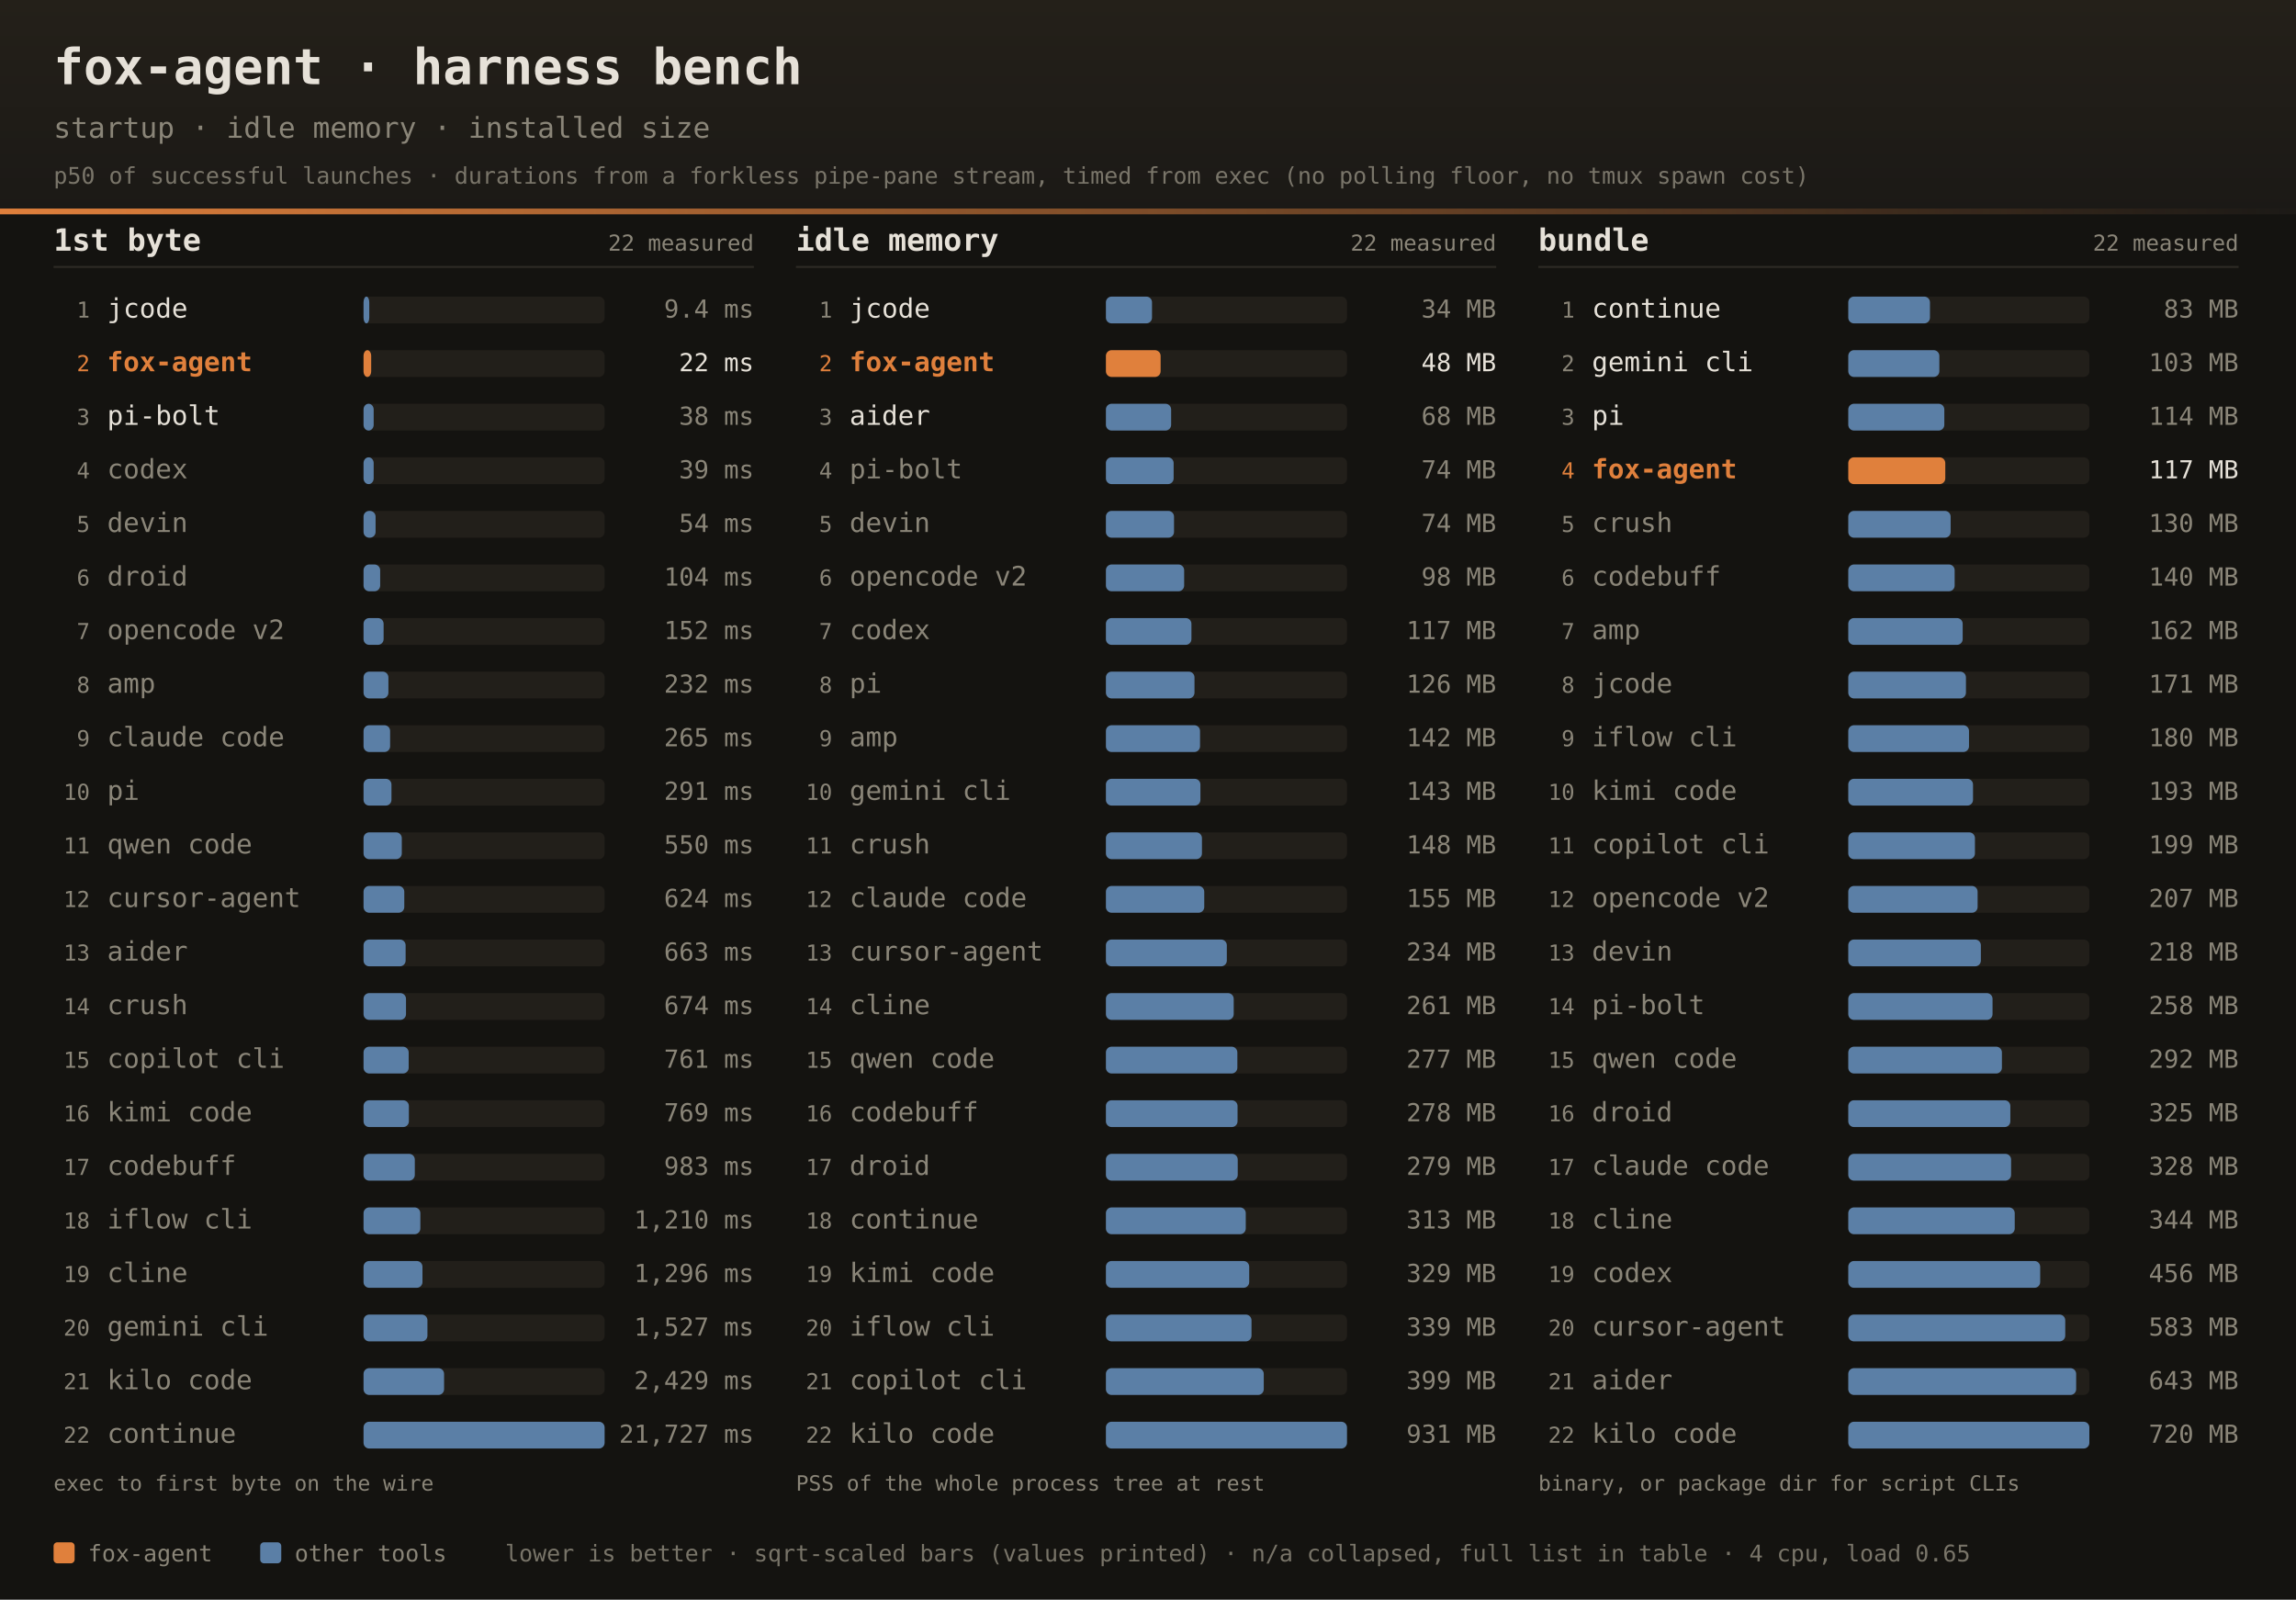
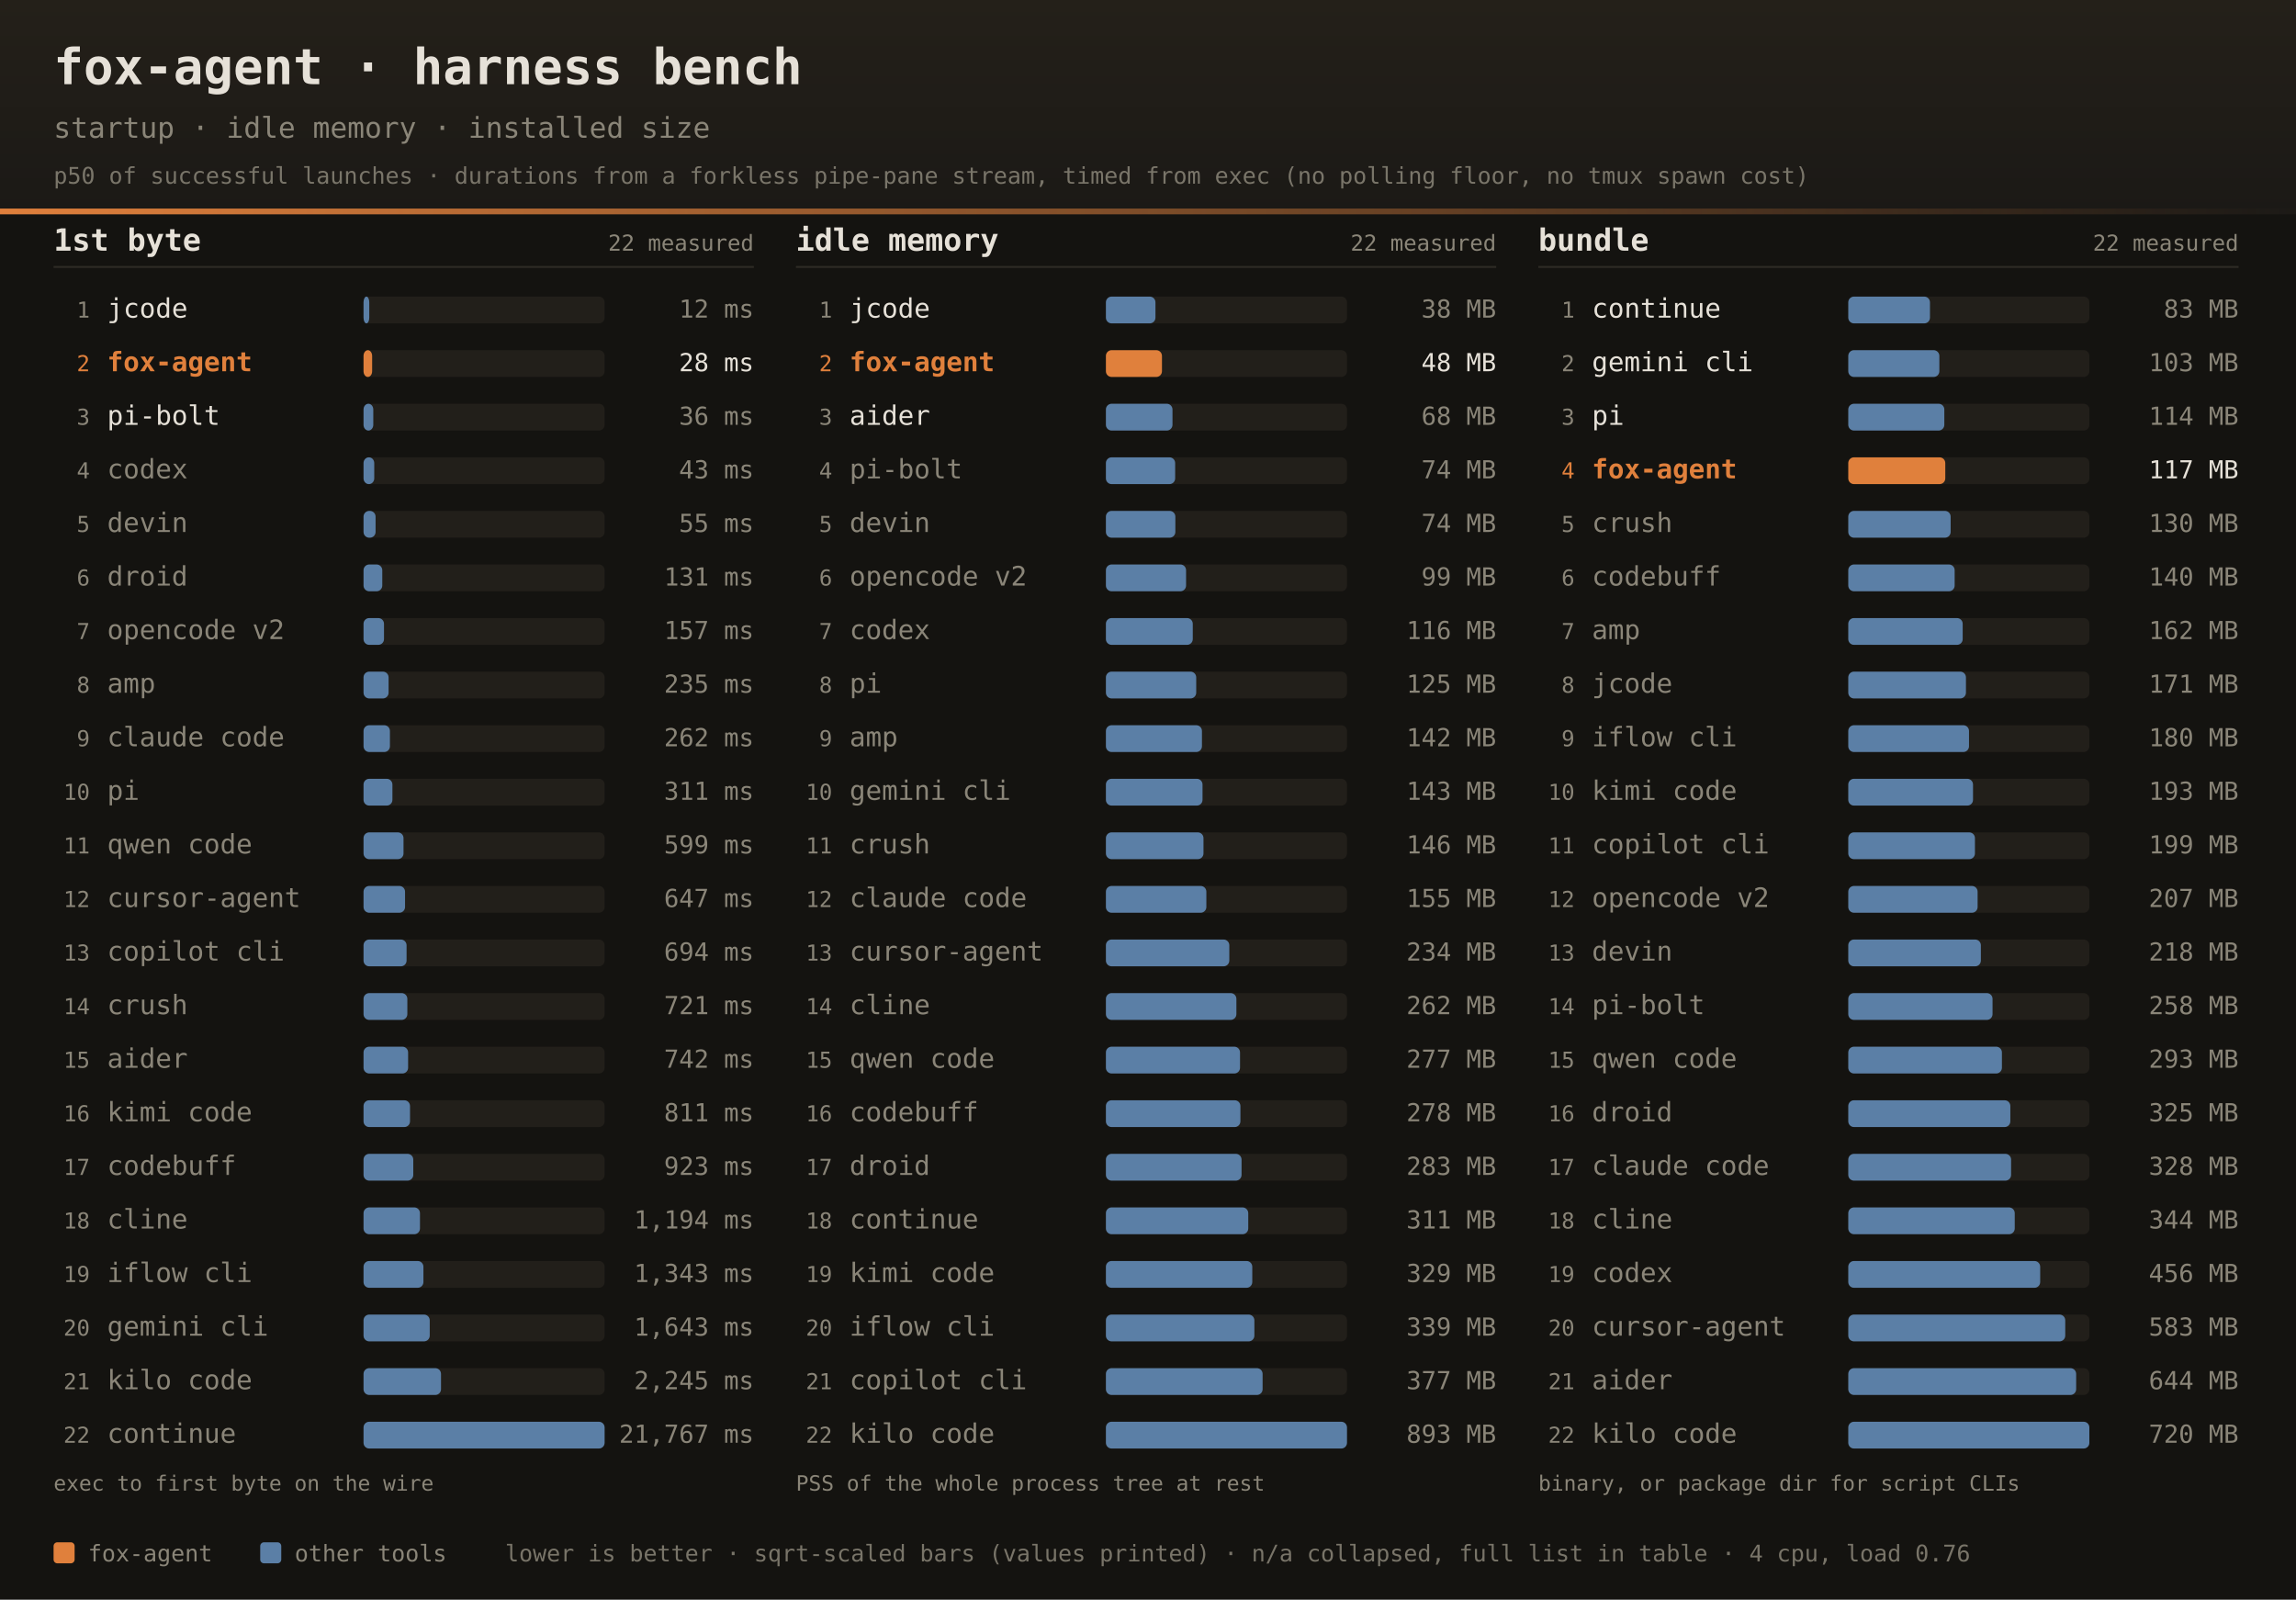
<svg xmlns="http://www.w3.org/2000/svg" width="1200" height="836" font-family="ui-monospace,SFMono-Regular,JetBrains Mono,Menlo,Consolas,monospace">
  <defs>
    <linearGradient id="dhdr" x1="0" y1="0" x2="0" y2="1">
      <stop offset="0" stop-color="#242019" />
      <stop offset="1" stop-color="#1b1916" />
    </linearGradient>
    <linearGradient id="drule" x1="0" y1="0" x2="1" y2="0">
      <stop offset="0" stop-color="#e0803c" />
      <stop offset="1" stop-color="#e0803c" stop-opacity="0" />
    </linearGradient>
  </defs>
  <rect width="1200" height="836" fill="#141310" />
  <rect width="1200" height="112" fill="url(#dhdr)" />
  <rect x="0" y="109" width="1200" height="3" fill="url(#drule)" />
  <text x="28" y="44" fill="#e6e1d8" font-size="26" font-weight="bold">fox-agent · harness bench</text>
  <text x="28" y="72" fill="#8a8578" font-size="15">startup · idle memory · installed size</text>
  <text x="28" y="96" fill="#8a8578" font-size="12" opacity="0.85">p50 of successful launches · durations from a forkless pipe-pane stream, timed from exec (no polling floor, no tmux spawn cost)</text>
  <text x="28" y="131" fill="#e6e1d8" font-size="16" font-weight="bold">1st byte</text>
  <text x="394" y="131" text-anchor="end" fill="#8a8578" font-size="11.5">22 measured</text>
  <rect x="28" y="139" width="366" height="1" fill="#2e2b25" />
  <text x="47" y="166.0" text-anchor="end" fill="#8a8578" font-size="11.5">1</text>
  <text x="56" y="166.0" fill="#e6e1d8" font-size="14">jcode</text>
  <rect x="190" y="155.0" width="126" height="14" rx="3" fill="#221f1a" />
  <rect x="190" y="155.0" width="3.0" height="14" rx="3" fill="#5b7fa6" />
-   <text x="394" y="166.0" text-anchor="end" fill="#8a8578" font-size="13">9.4 ms</text>
+   <text x="394" y="166.0" text-anchor="end" fill="#8a8578" font-size="13">12 ms</text>
  <text x="47" y="194.0" text-anchor="end" fill="#e0803c" font-size="11.5">2</text>
  <text x="56" y="194.0" fill="#e0803c" font-size="14" font-weight="bold">fox-agent</text>
  <rect x="190" y="183.0" width="126" height="14" rx="3" fill="#221f1a" />
-   <rect x="190" y="183.0" width="4.0" height="14" rx="3" fill="#e0803c" />
-   <text x="394" y="194.0" text-anchor="end" fill="#e6e1d8" font-size="13">22 ms</text>
+   <rect x="190" y="183.0" width="4.5" height="14" rx="3" fill="#e0803c" />
+   <text x="394" y="194.0" text-anchor="end" fill="#e6e1d8" font-size="13">28 ms</text>
  <text x="47" y="222.0" text-anchor="end" fill="#8a8578" font-size="11.5">3</text>
  <text x="56" y="222.0" fill="#e6e1d8" font-size="14">pi-bolt</text>
  <rect x="190" y="211.0" width="126" height="14" rx="3" fill="#221f1a" />
-   <rect x="190" y="211.0" width="5.3" height="14" rx="3" fill="#5b7fa6" />
-   <text x="394" y="222.0" text-anchor="end" fill="#8a8578" font-size="13">38 ms</text>
+   <rect x="190" y="211.0" width="5.1" height="14" rx="3" fill="#5b7fa6" />
+   <text x="394" y="222.0" text-anchor="end" fill="#8a8578" font-size="13">36 ms</text>
  <text x="47" y="250.0" text-anchor="end" fill="#8a8578" font-size="11.5">4</text>
  <text x="56" y="250.0" fill="#8a8578" font-size="14">codex</text>
  <rect x="190" y="239.0" width="126" height="14" rx="3" fill="#221f1a" />
-   <rect x="190" y="239.0" width="5.3" height="14" rx="3" fill="#5b7fa6" />
-   <text x="394" y="250.0" text-anchor="end" fill="#8a8578" font-size="13">39 ms</text>
+   <rect x="190" y="239.0" width="5.6" height="14" rx="3" fill="#5b7fa6" />
+   <text x="394" y="250.0" text-anchor="end" fill="#8a8578" font-size="13">43 ms</text>
  <text x="47" y="278.0" text-anchor="end" fill="#8a8578" font-size="11.5">5</text>
  <text x="56" y="278.0" fill="#8a8578" font-size="14">devin</text>
  <rect x="190" y="267.0" width="126" height="14" rx="3" fill="#221f1a" />
  <rect x="190" y="267.0" width="6.3" height="14" rx="3" fill="#5b7fa6" />
-   <text x="394" y="278.0" text-anchor="end" fill="#8a8578" font-size="13">54 ms</text>
+   <text x="394" y="278.0" text-anchor="end" fill="#8a8578" font-size="13">55 ms</text>
  <text x="47" y="306.0" text-anchor="end" fill="#8a8578" font-size="11.5">6</text>
  <text x="56" y="306.0" fill="#8a8578" font-size="14">droid</text>
  <rect x="190" y="295.0" width="126" height="14" rx="3" fill="#221f1a" />
-   <rect x="190" y="295.0" width="8.7" height="14" rx="3" fill="#5b7fa6" />
-   <text x="394" y="306.0" text-anchor="end" fill="#8a8578" font-size="13">104 ms</text>
+   <rect x="190" y="295.0" width="9.8" height="14" rx="3" fill="#5b7fa6" />
+   <text x="394" y="306.0" text-anchor="end" fill="#8a8578" font-size="13">131 ms</text>
  <text x="47" y="334.0" text-anchor="end" fill="#8a8578" font-size="11.5">7</text>
  <text x="56" y="334.0" fill="#8a8578" font-size="14">opencode v2</text>
  <rect x="190" y="323.0" width="126" height="14" rx="3" fill="#221f1a" />
-   <rect x="190" y="323.0" width="10.5" height="14" rx="3" fill="#5b7fa6" />
-   <text x="394" y="334.0" text-anchor="end" fill="#8a8578" font-size="13">152 ms</text>
+   <rect x="190" y="323.0" width="10.7" height="14" rx="3" fill="#5b7fa6" />
+   <text x="394" y="334.0" text-anchor="end" fill="#8a8578" font-size="13">157 ms</text>
  <text x="47" y="362.0" text-anchor="end" fill="#8a8578" font-size="11.5">8</text>
  <text x="56" y="362.0" fill="#8a8578" font-size="14">amp</text>
  <rect x="190" y="351.0" width="126" height="14" rx="3" fill="#221f1a" />
-   <rect x="190" y="351.0" width="13.0" height="14" rx="3" fill="#5b7fa6" />
-   <text x="394" y="362.0" text-anchor="end" fill="#8a8578" font-size="13">232 ms</text>
+   <rect x="190" y="351.0" width="13.1" height="14" rx="3" fill="#5b7fa6" />
+   <text x="394" y="362.0" text-anchor="end" fill="#8a8578" font-size="13">235 ms</text>
  <text x="47" y="390.0" text-anchor="end" fill="#8a8578" font-size="11.5">9</text>
  <text x="56" y="390.0" fill="#8a8578" font-size="14">claude code</text>
  <rect x="190" y="379.0" width="126" height="14" rx="3" fill="#221f1a" />
-   <rect x="190" y="379.0" width="13.9" height="14" rx="3" fill="#5b7fa6" />
-   <text x="394" y="390.0" text-anchor="end" fill="#8a8578" font-size="13">265 ms</text>
+   <rect x="190" y="379.0" width="13.8" height="14" rx="3" fill="#5b7fa6" />
+   <text x="394" y="390.0" text-anchor="end" fill="#8a8578" font-size="13">262 ms</text>
  <text x="47" y="418.0" text-anchor="end" fill="#8a8578" font-size="11.5">10</text>
  <text x="56" y="418.0" fill="#8a8578" font-size="14">pi</text>
  <rect x="190" y="407.0" width="126" height="14" rx="3" fill="#221f1a" />
-   <rect x="190" y="407.0" width="14.6" height="14" rx="3" fill="#5b7fa6" />
-   <text x="394" y="418.0" text-anchor="end" fill="#8a8578" font-size="13">291 ms</text>
+   <rect x="190" y="407.0" width="15.1" height="14" rx="3" fill="#5b7fa6" />
+   <text x="394" y="418.0" text-anchor="end" fill="#8a8578" font-size="13">311 ms</text>
  <text x="47" y="446.0" text-anchor="end" fill="#8a8578" font-size="11.5">11</text>
  <text x="56" y="446.0" fill="#8a8578" font-size="14">qwen code</text>
  <rect x="190" y="435.0" width="126" height="14" rx="3" fill="#221f1a" />
-   <rect x="190" y="435.0" width="20.0" height="14" rx="3" fill="#5b7fa6" />
-   <text x="394" y="446.0" text-anchor="end" fill="#8a8578" font-size="13">550 ms</text>
+   <rect x="190" y="435.0" width="20.9" height="14" rx="3" fill="#5b7fa6" />
+   <text x="394" y="446.0" text-anchor="end" fill="#8a8578" font-size="13">599 ms</text>
  <text x="47" y="474.0" text-anchor="end" fill="#8a8578" font-size="11.5">12</text>
  <text x="56" y="474.0" fill="#8a8578" font-size="14">cursor-agent</text>
  <rect x="190" y="463.0" width="126" height="14" rx="3" fill="#221f1a" />
-   <rect x="190" y="463.0" width="21.3" height="14" rx="3" fill="#5b7fa6" />
-   <text x="394" y="474.0" text-anchor="end" fill="#8a8578" font-size="13">624 ms</text>
+   <rect x="190" y="463.0" width="21.7" height="14" rx="3" fill="#5b7fa6" />
+   <text x="394" y="474.0" text-anchor="end" fill="#8a8578" font-size="13">647 ms</text>
  <text x="47" y="502.0" text-anchor="end" fill="#8a8578" font-size="11.5">13</text>
-   <text x="56" y="502.0" fill="#8a8578" font-size="14">aider</text>
+   <text x="56" y="502.0" fill="#8a8578" font-size="14">copilot cli</text>
  <rect x="190" y="491.0" width="126" height="14" rx="3" fill="#221f1a" />
-   <rect x="190" y="491.0" width="22.0" height="14" rx="3" fill="#5b7fa6" />
-   <text x="394" y="502.0" text-anchor="end" fill="#8a8578" font-size="13">663 ms</text>
+   <rect x="190" y="491.0" width="22.5" height="14" rx="3" fill="#5b7fa6" />
+   <text x="394" y="502.0" text-anchor="end" fill="#8a8578" font-size="13">694 ms</text>
  <text x="47" y="530.0" text-anchor="end" fill="#8a8578" font-size="11.5">14</text>
  <text x="56" y="530.0" fill="#8a8578" font-size="14">crush</text>
  <rect x="190" y="519.0" width="126" height="14" rx="3" fill="#221f1a" />
-   <rect x="190" y="519.0" width="22.2" height="14" rx="3" fill="#5b7fa6" />
-   <text x="394" y="530.0" text-anchor="end" fill="#8a8578" font-size="13">674 ms</text>
+   <rect x="190" y="519.0" width="22.9" height="14" rx="3" fill="#5b7fa6" />
+   <text x="394" y="530.0" text-anchor="end" fill="#8a8578" font-size="13">721 ms</text>
  <text x="47" y="558.0" text-anchor="end" fill="#8a8578" font-size="11.5">15</text>
-   <text x="56" y="558.0" fill="#8a8578" font-size="14">copilot cli</text>
+   <text x="56" y="558.0" fill="#8a8578" font-size="14">aider</text>
  <rect x="190" y="547.0" width="126" height="14" rx="3" fill="#221f1a" />
-   <rect x="190" y="547.0" width="23.6" height="14" rx="3" fill="#5b7fa6" />
-   <text x="394" y="558.0" text-anchor="end" fill="#8a8578" font-size="13">761 ms</text>
+   <rect x="190" y="547.0" width="23.3" height="14" rx="3" fill="#5b7fa6" />
+   <text x="394" y="558.0" text-anchor="end" fill="#8a8578" font-size="13">742 ms</text>
  <text x="47" y="586.0" text-anchor="end" fill="#8a8578" font-size="11.5">16</text>
  <text x="56" y="586.0" fill="#8a8578" font-size="14">kimi code</text>
  <rect x="190" y="575.0" width="126" height="14" rx="3" fill="#221f1a" />
-   <rect x="190" y="575.0" width="23.7" height="14" rx="3" fill="#5b7fa6" />
-   <text x="394" y="586.0" text-anchor="end" fill="#8a8578" font-size="13">769 ms</text>
+   <rect x="190" y="575.0" width="24.3" height="14" rx="3" fill="#5b7fa6" />
+   <text x="394" y="586.0" text-anchor="end" fill="#8a8578" font-size="13">811 ms</text>
  <text x="47" y="614.0" text-anchor="end" fill="#8a8578" font-size="11.5">17</text>
  <text x="56" y="614.0" fill="#8a8578" font-size="14">codebuff</text>
  <rect x="190" y="603.0" width="126" height="14" rx="3" fill="#221f1a" />
-   <rect x="190" y="603.0" width="26.8" height="14" rx="3" fill="#5b7fa6" />
-   <text x="394" y="614.0" text-anchor="end" fill="#8a8578" font-size="13">983 ms</text>
+   <rect x="190" y="603.0" width="26.0" height="14" rx="3" fill="#5b7fa6" />
+   <text x="394" y="614.0" text-anchor="end" fill="#8a8578" font-size="13">923 ms</text>
  <text x="47" y="642.0" text-anchor="end" fill="#8a8578" font-size="11.5">18</text>
-   <text x="56" y="642.0" fill="#8a8578" font-size="14">iflow cli</text>
+   <text x="56" y="642.0" fill="#8a8578" font-size="14">cline</text>
  <rect x="190" y="631.0" width="126" height="14" rx="3" fill="#221f1a" />
-   <rect x="190" y="631.0" width="29.7" height="14" rx="3" fill="#5b7fa6" />
-   <text x="394" y="642.0" text-anchor="end" fill="#8a8578" font-size="13">1,210 ms</text>
+   <rect x="190" y="631.0" width="29.5" height="14" rx="3" fill="#5b7fa6" />
+   <text x="394" y="642.0" text-anchor="end" fill="#8a8578" font-size="13">1,194 ms</text>
  <text x="47" y="670.0" text-anchor="end" fill="#8a8578" font-size="11.5">19</text>
-   <text x="56" y="670.0" fill="#8a8578" font-size="14">cline</text>
+   <text x="56" y="670.0" fill="#8a8578" font-size="14">iflow cli</text>
  <rect x="190" y="659.0" width="126" height="14" rx="3" fill="#221f1a" />
-   <rect x="190" y="659.0" width="30.8" height="14" rx="3" fill="#5b7fa6" />
-   <text x="394" y="670.0" text-anchor="end" fill="#8a8578" font-size="13">1,296 ms</text>
+   <rect x="190" y="659.0" width="31.3" height="14" rx="3" fill="#5b7fa6" />
+   <text x="394" y="670.0" text-anchor="end" fill="#8a8578" font-size="13">1,343 ms</text>
  <text x="47" y="698.0" text-anchor="end" fill="#8a8578" font-size="11.5">20</text>
  <text x="56" y="698.0" fill="#8a8578" font-size="14">gemini cli</text>
  <rect x="190" y="687.0" width="126" height="14" rx="3" fill="#221f1a" />
-   <rect x="190" y="687.0" width="33.4" height="14" rx="3" fill="#5b7fa6" />
-   <text x="394" y="698.0" text-anchor="end" fill="#8a8578" font-size="13">1,527 ms</text>
+   <rect x="190" y="687.0" width="34.6" height="14" rx="3" fill="#5b7fa6" />
+   <text x="394" y="698.0" text-anchor="end" fill="#8a8578" font-size="13">1,643 ms</text>
  <text x="47" y="726.0" text-anchor="end" fill="#8a8578" font-size="11.5">21</text>
  <text x="56" y="726.0" fill="#8a8578" font-size="14">kilo code</text>
  <rect x="190" y="715.0" width="126" height="14" rx="3" fill="#221f1a" />
-   <rect x="190" y="715.0" width="42.1" height="14" rx="3" fill="#5b7fa6" />
-   <text x="394" y="726.0" text-anchor="end" fill="#8a8578" font-size="13">2,429 ms</text>
+   <rect x="190" y="715.0" width="40.5" height="14" rx="3" fill="#5b7fa6" />
+   <text x="394" y="726.0" text-anchor="end" fill="#8a8578" font-size="13">2,245 ms</text>
  <text x="47" y="754.0" text-anchor="end" fill="#8a8578" font-size="11.5">22</text>
  <text x="56" y="754.0" fill="#8a8578" font-size="14">continue</text>
  <rect x="190" y="743.0" width="126" height="14" rx="3" fill="#221f1a" />
  <rect x="190" y="743.0" width="126.0" height="14" rx="3" fill="#5b7fa6" />
-   <text x="394" y="754.0" text-anchor="end" fill="#8a8578" font-size="13">21,727 ms</text>
+   <text x="394" y="754.0" text-anchor="end" fill="#8a8578" font-size="13">21,767 ms</text>
  <text x="28" y="779" fill="#8a8578" font-size="11">exec to first byte on the wire</text>
  <text x="416" y="131" fill="#e6e1d8" font-size="16" font-weight="bold">idle memory</text>
  <text x="782" y="131" text-anchor="end" fill="#8a8578" font-size="11.5">22 measured</text>
  <rect x="416" y="139" width="366" height="1" fill="#2e2b25" />
  <text x="435" y="166.0" text-anchor="end" fill="#8a8578" font-size="11.5">1</text>
  <text x="444" y="166.0" fill="#e6e1d8" font-size="14">jcode</text>
  <rect x="578" y="155.0" width="126" height="14" rx="3" fill="#221f1a" />
-   <rect x="578" y="155.0" width="24.1" height="14" rx="3" fill="#5b7fa6" />
-   <text x="782" y="166.0" text-anchor="end" fill="#8a8578" font-size="13">34 MB</text>
+   <rect x="578" y="155.0" width="25.9" height="14" rx="3" fill="#5b7fa6" />
+   <text x="782" y="166.0" text-anchor="end" fill="#8a8578" font-size="13">38 MB</text>
  <text x="435" y="194.0" text-anchor="end" fill="#e0803c" font-size="11.5">2</text>
  <text x="444" y="194.0" fill="#e0803c" font-size="14" font-weight="bold">fox-agent</text>
  <rect x="578" y="183.0" width="126" height="14" rx="3" fill="#221f1a" />
-   <rect x="578" y="183.0" width="28.6" height="14" rx="3" fill="#e0803c" />
+   <rect x="578" y="183.0" width="29.3" height="14" rx="3" fill="#e0803c" />
  <text x="782" y="194.0" text-anchor="end" fill="#e6e1d8" font-size="13">48 MB</text>
  <text x="435" y="222.0" text-anchor="end" fill="#8a8578" font-size="11.5">3</text>
  <text x="444" y="222.0" fill="#e6e1d8" font-size="14">aider</text>
  <rect x="578" y="211.0" width="126" height="14" rx="3" fill="#221f1a" />
-   <rect x="578" y="211.0" width="34.1" height="14" rx="3" fill="#5b7fa6" />
+   <rect x="578" y="211.0" width="34.8" height="14" rx="3" fill="#5b7fa6" />
  <text x="782" y="222.0" text-anchor="end" fill="#8a8578" font-size="13">68 MB</text>
  <text x="435" y="250.0" text-anchor="end" fill="#8a8578" font-size="11.5">4</text>
  <text x="444" y="250.0" fill="#8a8578" font-size="14">pi-bolt</text>
  <rect x="578" y="239.0" width="126" height="14" rx="3" fill="#221f1a" />
-   <rect x="578" y="239.0" width="35.4" height="14" rx="3" fill="#5b7fa6" />
+   <rect x="578" y="239.0" width="36.2" height="14" rx="3" fill="#5b7fa6" />
  <text x="782" y="250.0" text-anchor="end" fill="#8a8578" font-size="13">74 MB</text>
  <text x="435" y="278.0" text-anchor="end" fill="#8a8578" font-size="11.5">5</text>
  <text x="444" y="278.0" fill="#8a8578" font-size="14">devin</text>
  <rect x="578" y="267.0" width="126" height="14" rx="3" fill="#221f1a" />
-   <rect x="578" y="267.0" width="35.6" height="14" rx="3" fill="#5b7fa6" />
+   <rect x="578" y="267.0" width="36.3" height="14" rx="3" fill="#5b7fa6" />
  <text x="782" y="278.0" text-anchor="end" fill="#8a8578" font-size="13">74 MB</text>
  <text x="435" y="306.0" text-anchor="end" fill="#8a8578" font-size="11.5">6</text>
  <text x="444" y="306.0" fill="#8a8578" font-size="14">opencode v2</text>
  <rect x="578" y="295.0" width="126" height="14" rx="3" fill="#221f1a" />
-   <rect x="578" y="295.0" width="40.9" height="14" rx="3" fill="#5b7fa6" />
-   <text x="782" y="306.0" text-anchor="end" fill="#8a8578" font-size="13">98 MB</text>
+   <rect x="578" y="295.0" width="41.9" height="14" rx="3" fill="#5b7fa6" />
+   <text x="782" y="306.0" text-anchor="end" fill="#8a8578" font-size="13">99 MB</text>
  <text x="435" y="334.0" text-anchor="end" fill="#8a8578" font-size="11.5">7</text>
  <text x="444" y="334.0" fill="#8a8578" font-size="14">codex</text>
  <rect x="578" y="323.0" width="126" height="14" rx="3" fill="#221f1a" />
-   <rect x="578" y="323.0" width="44.7" height="14" rx="3" fill="#5b7fa6" />
-   <text x="782" y="334.0" text-anchor="end" fill="#8a8578" font-size="13">117 MB</text>
+   <rect x="578" y="323.0" width="45.4" height="14" rx="3" fill="#5b7fa6" />
+   <text x="782" y="334.0" text-anchor="end" fill="#8a8578" font-size="13">116 MB</text>
  <text x="435" y="362.0" text-anchor="end" fill="#8a8578" font-size="11.5">8</text>
  <text x="444" y="362.0" fill="#8a8578" font-size="14">pi</text>
  <rect x="578" y="351.0" width="126" height="14" rx="3" fill="#221f1a" />
-   <rect x="578" y="351.0" width="46.3" height="14" rx="3" fill="#5b7fa6" />
-   <text x="782" y="362.0" text-anchor="end" fill="#8a8578" font-size="13">126 MB</text>
+   <rect x="578" y="351.0" width="47.2" height="14" rx="3" fill="#5b7fa6" />
+   <text x="782" y="362.0" text-anchor="end" fill="#8a8578" font-size="13">125 MB</text>
  <text x="435" y="390.0" text-anchor="end" fill="#8a8578" font-size="11.5">9</text>
  <text x="444" y="390.0" fill="#8a8578" font-size="14">amp</text>
  <rect x="578" y="379.0" width="126" height="14" rx="3" fill="#221f1a" />
-   <rect x="578" y="379.0" width="49.2" height="14" rx="3" fill="#5b7fa6" />
+   <rect x="578" y="379.0" width="50.2" height="14" rx="3" fill="#5b7fa6" />
  <text x="782" y="390.0" text-anchor="end" fill="#8a8578" font-size="13">142 MB</text>
  <text x="435" y="418.0" text-anchor="end" fill="#8a8578" font-size="11.5">10</text>
  <text x="444" y="418.0" fill="#8a8578" font-size="14">gemini cli</text>
  <rect x="578" y="407.0" width="126" height="14" rx="3" fill="#221f1a" />
-   <rect x="578" y="407.0" width="49.4" height="14" rx="3" fill="#5b7fa6" />
+   <rect x="578" y="407.0" width="50.5" height="14" rx="3" fill="#5b7fa6" />
  <text x="782" y="418.0" text-anchor="end" fill="#8a8578" font-size="13">143 MB</text>
  <text x="435" y="446.0" text-anchor="end" fill="#8a8578" font-size="11.5">11</text>
  <text x="444" y="446.0" fill="#8a8578" font-size="14">crush</text>
  <rect x="578" y="435.0" width="126" height="14" rx="3" fill="#221f1a" />
-   <rect x="578" y="435.0" width="50.2" height="14" rx="3" fill="#5b7fa6" />
-   <text x="782" y="446.0" text-anchor="end" fill="#8a8578" font-size="13">148 MB</text>
+   <rect x="578" y="435.0" width="51.0" height="14" rx="3" fill="#5b7fa6" />
+   <text x="782" y="446.0" text-anchor="end" fill="#8a8578" font-size="13">146 MB</text>
  <text x="435" y="474.0" text-anchor="end" fill="#8a8578" font-size="11.5">12</text>
  <text x="444" y="474.0" fill="#8a8578" font-size="14">claude code</text>
  <rect x="578" y="463.0" width="126" height="14" rx="3" fill="#221f1a" />
-   <rect x="578" y="463.0" width="51.4" height="14" rx="3" fill="#5b7fa6" />
+   <rect x="578" y="463.0" width="52.5" height="14" rx="3" fill="#5b7fa6" />
  <text x="782" y="474.0" text-anchor="end" fill="#8a8578" font-size="13">155 MB</text>
  <text x="435" y="502.0" text-anchor="end" fill="#8a8578" font-size="11.5">13</text>
  <text x="444" y="502.0" fill="#8a8578" font-size="14">cursor-agent</text>
  <rect x="578" y="491.0" width="126" height="14" rx="3" fill="#221f1a" />
-   <rect x="578" y="491.0" width="63.2" height="14" rx="3" fill="#5b7fa6" />
+   <rect x="578" y="491.0" width="64.5" height="14" rx="3" fill="#5b7fa6" />
  <text x="782" y="502.0" text-anchor="end" fill="#8a8578" font-size="13">234 MB</text>
  <text x="435" y="530.0" text-anchor="end" fill="#8a8578" font-size="11.5">14</text>
  <text x="444" y="530.0" fill="#8a8578" font-size="14">cline</text>
  <rect x="578" y="519.0" width="126" height="14" rx="3" fill="#221f1a" />
-   <rect x="578" y="519.0" width="66.8" height="14" rx="3" fill="#5b7fa6" />
-   <text x="782" y="530.0" text-anchor="end" fill="#8a8578" font-size="13">261 MB</text>
+   <rect x="578" y="519.0" width="68.2" height="14" rx="3" fill="#5b7fa6" />
+   <text x="782" y="530.0" text-anchor="end" fill="#8a8578" font-size="13">262 MB</text>
  <text x="435" y="558.0" text-anchor="end" fill="#8a8578" font-size="11.5">15</text>
  <text x="444" y="558.0" fill="#8a8578" font-size="14">qwen code</text>
  <rect x="578" y="547.0" width="126" height="14" rx="3" fill="#221f1a" />
-   <rect x="578" y="547.0" width="68.7" height="14" rx="3" fill="#5b7fa6" />
+   <rect x="578" y="547.0" width="70.1" height="14" rx="3" fill="#5b7fa6" />
  <text x="782" y="558.0" text-anchor="end" fill="#8a8578" font-size="13">277 MB</text>
  <text x="435" y="586.0" text-anchor="end" fill="#8a8578" font-size="11.5">16</text>
  <text x="444" y="586.0" fill="#8a8578" font-size="14">codebuff</text>
  <rect x="578" y="575.0" width="126" height="14" rx="3" fill="#221f1a" />
-   <rect x="578" y="575.0" width="68.8" height="14" rx="3" fill="#5b7fa6" />
+   <rect x="578" y="575.0" width="70.3" height="14" rx="3" fill="#5b7fa6" />
  <text x="782" y="586.0" text-anchor="end" fill="#8a8578" font-size="13">278 MB</text>
  <text x="435" y="614.0" text-anchor="end" fill="#8a8578" font-size="11.5">17</text>
  <text x="444" y="614.0" fill="#8a8578" font-size="14">droid</text>
  <rect x="578" y="603.0" width="126" height="14" rx="3" fill="#221f1a" />
-   <rect x="578" y="603.0" width="68.9" height="14" rx="3" fill="#5b7fa6" />
-   <text x="782" y="614.0" text-anchor="end" fill="#8a8578" font-size="13">279 MB</text>
+   <rect x="578" y="603.0" width="70.9" height="14" rx="3" fill="#5b7fa6" />
+   <text x="782" y="614.0" text-anchor="end" fill="#8a8578" font-size="13">283 MB</text>
  <text x="435" y="642.0" text-anchor="end" fill="#8a8578" font-size="11.5">18</text>
  <text x="444" y="642.0" fill="#8a8578" font-size="14">continue</text>
  <rect x="578" y="631.0" width="126" height="14" rx="3" fill="#221f1a" />
-   <rect x="578" y="631.0" width="73.1" height="14" rx="3" fill="#5b7fa6" />
-   <text x="782" y="642.0" text-anchor="end" fill="#8a8578" font-size="13">313 MB</text>
+   <rect x="578" y="631.0" width="74.4" height="14" rx="3" fill="#5b7fa6" />
+   <text x="782" y="642.0" text-anchor="end" fill="#8a8578" font-size="13">311 MB</text>
  <text x="435" y="670.0" text-anchor="end" fill="#8a8578" font-size="11.5">19</text>
  <text x="444" y="670.0" fill="#8a8578" font-size="14">kimi code</text>
  <rect x="578" y="659.0" width="126" height="14" rx="3" fill="#221f1a" />
-   <rect x="578" y="659.0" width="74.9" height="14" rx="3" fill="#5b7fa6" />
+   <rect x="578" y="659.0" width="76.5" height="14" rx="3" fill="#5b7fa6" />
  <text x="782" y="670.0" text-anchor="end" fill="#8a8578" font-size="13">329 MB</text>
  <text x="435" y="698.0" text-anchor="end" fill="#8a8578" font-size="11.5">20</text>
  <text x="444" y="698.0" fill="#8a8578" font-size="14">iflow cli</text>
  <rect x="578" y="687.0" width="126" height="14" rx="3" fill="#221f1a" />
-   <rect x="578" y="687.0" width="76.1" height="14" rx="3" fill="#5b7fa6" />
+   <rect x="578" y="687.0" width="77.6" height="14" rx="3" fill="#5b7fa6" />
  <text x="782" y="698.0" text-anchor="end" fill="#8a8578" font-size="13">339 MB</text>
  <text x="435" y="726.0" text-anchor="end" fill="#8a8578" font-size="11.5">21</text>
  <text x="444" y="726.0" fill="#8a8578" font-size="14">copilot cli</text>
  <rect x="578" y="715.0" width="126" height="14" rx="3" fill="#221f1a" />
-   <rect x="578" y="715.0" width="82.5" height="14" rx="3" fill="#5b7fa6" />
-   <text x="782" y="726.0" text-anchor="end" fill="#8a8578" font-size="13">399 MB</text>
+   <rect x="578" y="715.0" width="81.9" height="14" rx="3" fill="#5b7fa6" />
+   <text x="782" y="726.0" text-anchor="end" fill="#8a8578" font-size="13">377 MB</text>
  <text x="435" y="754.0" text-anchor="end" fill="#8a8578" font-size="11.5">22</text>
  <text x="444" y="754.0" fill="#8a8578" font-size="14">kilo code</text>
  <rect x="578" y="743.0" width="126" height="14" rx="3" fill="#221f1a" />
  <rect x="578" y="743.0" width="126.0" height="14" rx="3" fill="#5b7fa6" />
-   <text x="782" y="754.0" text-anchor="end" fill="#8a8578" font-size="13">931 MB</text>
+   <text x="782" y="754.0" text-anchor="end" fill="#8a8578" font-size="13">893 MB</text>
  <text x="416" y="779" fill="#8a8578" font-size="11">PSS of the whole process tree at rest</text>
  <text x="804" y="131" fill="#e6e1d8" font-size="16" font-weight="bold">bundle</text>
  <text x="1170" y="131" text-anchor="end" fill="#8a8578" font-size="11.5">22 measured</text>
  <rect x="804" y="139" width="366" height="1" fill="#2e2b25" />
  <text x="823" y="166.0" text-anchor="end" fill="#8a8578" font-size="11.5">1</text>
  <text x="832" y="166.0" fill="#e6e1d8" font-size="14">continue</text>
  <rect x="966" y="155.0" width="126" height="14" rx="3" fill="#221f1a" />
  <rect x="966" y="155.0" width="42.7" height="14" rx="3" fill="#5b7fa6" />
  <text x="1170" y="166.0" text-anchor="end" fill="#8a8578" font-size="13">83 MB</text>
  <text x="823" y="194.0" text-anchor="end" fill="#8a8578" font-size="11.5">2</text>
  <text x="832" y="194.0" fill="#e6e1d8" font-size="14">gemini cli</text>
  <rect x="966" y="183.0" width="126" height="14" rx="3" fill="#221f1a" />
  <rect x="966" y="183.0" width="47.6" height="14" rx="3" fill="#5b7fa6" />
  <text x="1170" y="194.0" text-anchor="end" fill="#8a8578" font-size="13">103 MB</text>
  <text x="823" y="222.0" text-anchor="end" fill="#8a8578" font-size="11.5">3</text>
  <text x="832" y="222.0" fill="#e6e1d8" font-size="14">pi</text>
  <rect x="966" y="211.0" width="126" height="14" rx="3" fill="#221f1a" />
  <rect x="966" y="211.0" width="50.2" height="14" rx="3" fill="#5b7fa6" />
  <text x="1170" y="222.0" text-anchor="end" fill="#8a8578" font-size="13">114 MB</text>
  <text x="823" y="250.0" text-anchor="end" fill="#e0803c" font-size="11.5">4</text>
  <text x="832" y="250.0" fill="#e0803c" font-size="14" font-weight="bold">fox-agent</text>
  <rect x="966" y="239.0" width="126" height="14" rx="3" fill="#221f1a" />
  <rect x="966" y="239.0" width="50.7" height="14" rx="3" fill="#e0803c" />
  <text x="1170" y="250.0" text-anchor="end" fill="#e6e1d8" font-size="13">117 MB</text>
  <text x="823" y="278.0" text-anchor="end" fill="#8a8578" font-size="11.5">5</text>
  <text x="832" y="278.0" fill="#8a8578" font-size="14">crush</text>
  <rect x="966" y="267.0" width="126" height="14" rx="3" fill="#221f1a" />
  <rect x="966" y="267.0" width="53.5" height="14" rx="3" fill="#5b7fa6" />
  <text x="1170" y="278.0" text-anchor="end" fill="#8a8578" font-size="13">130 MB</text>
  <text x="823" y="306.0" text-anchor="end" fill="#8a8578" font-size="11.5">6</text>
  <text x="832" y="306.0" fill="#8a8578" font-size="14">codebuff</text>
  <rect x="966" y="295.0" width="126" height="14" rx="3" fill="#221f1a" />
  <rect x="966" y="295.0" width="55.6" height="14" rx="3" fill="#5b7fa6" />
  <text x="1170" y="306.0" text-anchor="end" fill="#8a8578" font-size="13">140 MB</text>
  <text x="823" y="334.0" text-anchor="end" fill="#8a8578" font-size="11.5">7</text>
  <text x="832" y="334.0" fill="#8a8578" font-size="14">amp</text>
  <rect x="966" y="323.0" width="126" height="14" rx="3" fill="#221f1a" />
  <rect x="966" y="323.0" width="59.8" height="14" rx="3" fill="#5b7fa6" />
  <text x="1170" y="334.0" text-anchor="end" fill="#8a8578" font-size="13">162 MB</text>
  <text x="823" y="362.0" text-anchor="end" fill="#8a8578" font-size="11.5">8</text>
  <text x="832" y="362.0" fill="#8a8578" font-size="14">jcode</text>
  <rect x="966" y="351.0" width="126" height="14" rx="3" fill="#221f1a" />
  <rect x="966" y="351.0" width="61.5" height="14" rx="3" fill="#5b7fa6" />
  <text x="1170" y="362.0" text-anchor="end" fill="#8a8578" font-size="13">171 MB</text>
  <text x="823" y="390.0" text-anchor="end" fill="#8a8578" font-size="11.5">9</text>
  <text x="832" y="390.0" fill="#8a8578" font-size="14">iflow cli</text>
  <rect x="966" y="379.0" width="126" height="14" rx="3" fill="#221f1a" />
  <rect x="966" y="379.0" width="63.1" height="14" rx="3" fill="#5b7fa6" />
  <text x="1170" y="390.0" text-anchor="end" fill="#8a8578" font-size="13">180 MB</text>
  <text x="823" y="418.0" text-anchor="end" fill="#8a8578" font-size="11.5">10</text>
  <text x="832" y="418.0" fill="#8a8578" font-size="14">kimi code</text>
  <rect x="966" y="407.0" width="126" height="14" rx="3" fill="#221f1a" />
  <rect x="966" y="407.0" width="65.2" height="14" rx="3" fill="#5b7fa6" />
  <text x="1170" y="418.0" text-anchor="end" fill="#8a8578" font-size="13">193 MB</text>
  <text x="823" y="446.0" text-anchor="end" fill="#8a8578" font-size="11.5">11</text>
  <text x="832" y="446.0" fill="#8a8578" font-size="14">copilot cli</text>
  <rect x="966" y="435.0" width="126" height="14" rx="3" fill="#221f1a" />
  <rect x="966" y="435.0" width="66.2" height="14" rx="3" fill="#5b7fa6" />
  <text x="1170" y="446.0" text-anchor="end" fill="#8a8578" font-size="13">199 MB</text>
  <text x="823" y="474.0" text-anchor="end" fill="#8a8578" font-size="11.5">12</text>
  <text x="832" y="474.0" fill="#8a8578" font-size="14">opencode v2</text>
  <rect x="966" y="463.0" width="126" height="14" rx="3" fill="#221f1a" />
  <rect x="966" y="463.0" width="67.6" height="14" rx="3" fill="#5b7fa6" />
  <text x="1170" y="474.0" text-anchor="end" fill="#8a8578" font-size="13">207 MB</text>
  <text x="823" y="502.0" text-anchor="end" fill="#8a8578" font-size="11.5">13</text>
  <text x="832" y="502.0" fill="#8a8578" font-size="14">devin</text>
  <rect x="966" y="491.0" width="126" height="14" rx="3" fill="#221f1a" />
  <rect x="966" y="491.0" width="69.3" height="14" rx="3" fill="#5b7fa6" />
  <text x="1170" y="502.0" text-anchor="end" fill="#8a8578" font-size="13">218 MB</text>
  <text x="823" y="530.0" text-anchor="end" fill="#8a8578" font-size="11.5">14</text>
  <text x="832" y="530.0" fill="#8a8578" font-size="14">pi-bolt</text>
  <rect x="966" y="519.0" width="126" height="14" rx="3" fill="#221f1a" />
  <rect x="966" y="519.0" width="75.4" height="14" rx="3" fill="#5b7fa6" />
  <text x="1170" y="530.0" text-anchor="end" fill="#8a8578" font-size="13">258 MB</text>
  <text x="823" y="558.0" text-anchor="end" fill="#8a8578" font-size="11.5">15</text>
  <text x="832" y="558.0" fill="#8a8578" font-size="14">qwen code</text>
  <rect x="966" y="547.0" width="126" height="14" rx="3" fill="#221f1a" />
  <rect x="966" y="547.0" width="80.3" height="14" rx="3" fill="#5b7fa6" />
-   <text x="1170" y="558.0" text-anchor="end" fill="#8a8578" font-size="13">292 MB</text>
+   <text x="1170" y="558.0" text-anchor="end" fill="#8a8578" font-size="13">293 MB</text>
  <text x="823" y="586.0" text-anchor="end" fill="#8a8578" font-size="11.5">16</text>
  <text x="832" y="586.0" fill="#8a8578" font-size="14">droid</text>
  <rect x="966" y="575.0" width="126" height="14" rx="3" fill="#221f1a" />
  <rect x="966" y="575.0" width="84.7" height="14" rx="3" fill="#5b7fa6" />
  <text x="1170" y="586.0" text-anchor="end" fill="#8a8578" font-size="13">325 MB</text>
  <text x="823" y="614.0" text-anchor="end" fill="#8a8578" font-size="11.5">17</text>
  <text x="832" y="614.0" fill="#8a8578" font-size="14">claude code</text>
  <rect x="966" y="603.0" width="126" height="14" rx="3" fill="#221f1a" />
  <rect x="966" y="603.0" width="85.1" height="14" rx="3" fill="#5b7fa6" />
  <text x="1170" y="614.0" text-anchor="end" fill="#8a8578" font-size="13">328 MB</text>
  <text x="823" y="642.0" text-anchor="end" fill="#8a8578" font-size="11.5">18</text>
  <text x="832" y="642.0" fill="#8a8578" font-size="14">cline</text>
  <rect x="966" y="631.0" width="126" height="14" rx="3" fill="#221f1a" />
  <rect x="966" y="631.0" width="87.0" height="14" rx="3" fill="#5b7fa6" />
  <text x="1170" y="642.0" text-anchor="end" fill="#8a8578" font-size="13">344 MB</text>
  <text x="823" y="670.0" text-anchor="end" fill="#8a8578" font-size="11.5">19</text>
  <text x="832" y="670.0" fill="#8a8578" font-size="14">codex</text>
  <rect x="966" y="659.0" width="126" height="14" rx="3" fill="#221f1a" />
  <rect x="966" y="659.0" width="100.3" height="14" rx="3" fill="#5b7fa6" />
  <text x="1170" y="670.0" text-anchor="end" fill="#8a8578" font-size="13">456 MB</text>
  <text x="823" y="698.0" text-anchor="end" fill="#8a8578" font-size="11.5">20</text>
  <text x="832" y="698.0" fill="#8a8578" font-size="14">cursor-agent</text>
  <rect x="966" y="687.0" width="126" height="14" rx="3" fill="#221f1a" />
  <rect x="966" y="687.0" width="113.4" height="14" rx="3" fill="#5b7fa6" />
  <text x="1170" y="698.0" text-anchor="end" fill="#8a8578" font-size="13">583 MB</text>
  <text x="823" y="726.0" text-anchor="end" fill="#8a8578" font-size="11.5">21</text>
  <text x="832" y="726.0" fill="#8a8578" font-size="14">aider</text>
  <rect x="966" y="715.0" width="126" height="14" rx="3" fill="#221f1a" />
  <rect x="966" y="715.0" width="119.1" height="14" rx="3" fill="#5b7fa6" />
-   <text x="1170" y="726.0" text-anchor="end" fill="#8a8578" font-size="13">643 MB</text>
+   <text x="1170" y="726.0" text-anchor="end" fill="#8a8578" font-size="13">644 MB</text>
  <text x="823" y="754.0" text-anchor="end" fill="#8a8578" font-size="11.5">22</text>
  <text x="832" y="754.0" fill="#8a8578" font-size="14">kilo code</text>
  <rect x="966" y="743.0" width="126" height="14" rx="3" fill="#221f1a" />
  <rect x="966" y="743.0" width="126.0" height="14" rx="3" fill="#5b7fa6" />
  <text x="1170" y="754.0" text-anchor="end" fill="#8a8578" font-size="13">720 MB</text>
  <text x="804" y="779" fill="#8a8578" font-size="11">binary, or package dir for script CLIs</text>
  <rect x="28" y="806" width="11" height="11" rx="2" fill="#e0803c" />
  <text x="46" y="816" fill="#8a8578" font-size="12">fox-agent</text>
  <rect x="136" y="806" width="11" height="11" rx="2" fill="#5b7fa6" />
  <text x="154" y="816" fill="#8a8578" font-size="12">other tools</text>
-   <text x="264" y="816" fill="#8a8578" font-size="12" opacity="0.85">lower is better · sqrt-scaled bars (values printed) · n/a collapsed, full list in table · 4 cpu, load 0.65</text>
+   <text x="264" y="816" fill="#8a8578" font-size="12" opacity="0.85">lower is better · sqrt-scaled bars (values printed) · n/a collapsed, full list in table · 4 cpu, load 0.76</text>
</svg>
